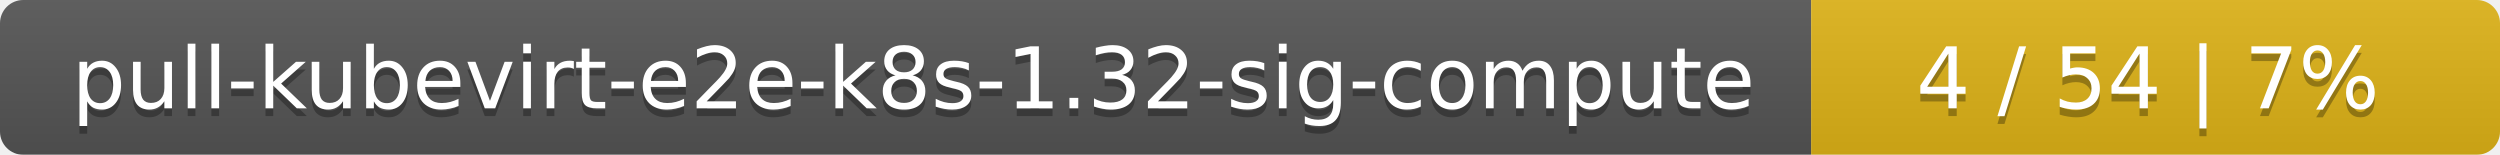
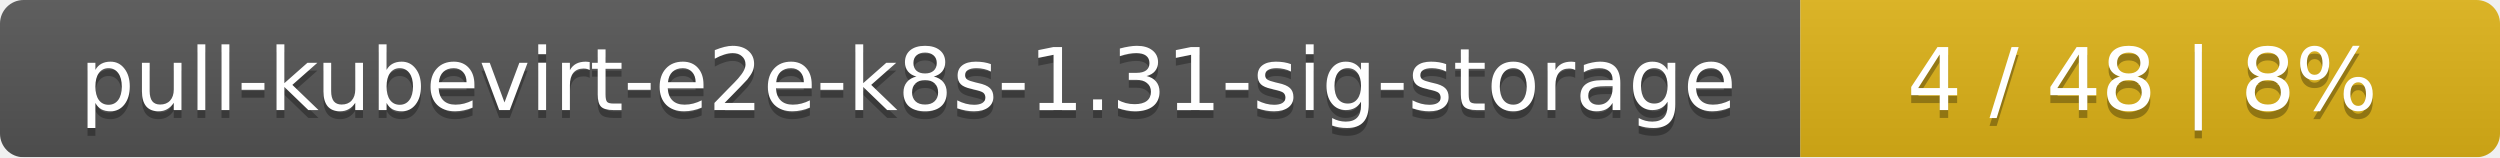
- <svg xmlns="http://www.w3.org/2000/svg" width="323" height="20">
+ <svg xmlns="http://www.w3.org/2000/svg" width="318" height="20">
  <linearGradient id="smooth" x2="0" y2="100%">
    <stop offset="0" stop-color="#bbb" stop-opacity=".1" />
    <stop offset="1" stop-opacity=".1" />
  </linearGradient>
  <mask id="round">
-     <rect width="323" height="20" rx="3" fill="#fff" />
+     <rect width="318" height="20" rx="3" fill="#fff" />
  </mask>
  <g mask="url(#round)">
-     <rect width="234" height="20" fill="#555" />
-     <rect x="234" width="89" height="20" fill="#dfb317" />
-     <rect width="323" height="20" fill="url(#smooth)" />
+     <rect width="229" height="20" fill="#555" />
+     <rect x="229" width="89" height="20" fill="#dfb317" />
+     <rect width="318" height="20" fill="url(#smooth)" />
  </g>
  <g fill="#fff" text-anchor="middle" font-family="DejaVu Sans,Verdana,Geneva,sans-serif" font-size="11">
-     <text x="118" y="15" fill="#010101" fill-opacity=".3">pull-kubevirt-e2e-k8s-1.32-sig-compute</text>
-     <text x="118" y="14">pull-kubevirt-e2e-k8s-1.32-sig-compute</text>
-     <text x="277.5" y="15" fill="#010101" fill-opacity=".3">4 / 54    |    7%</text>
-     <text x="277.5" y="14">4 / 54    |    7%</text>
+     <text x="115.5" y="15" fill="#010101" fill-opacity=".3">pull-kubevirt-e2e-k8s-1.31-sig-storage</text>
+     <text x="115.5" y="14">pull-kubevirt-e2e-k8s-1.31-sig-storage</text>
+     <text x="272.5" y="15" fill="#010101" fill-opacity=".3">4 / 48    |    8%</text>
+     <text x="272.5" y="14">4 / 48    |    8%</text>
  </g>
</svg>
